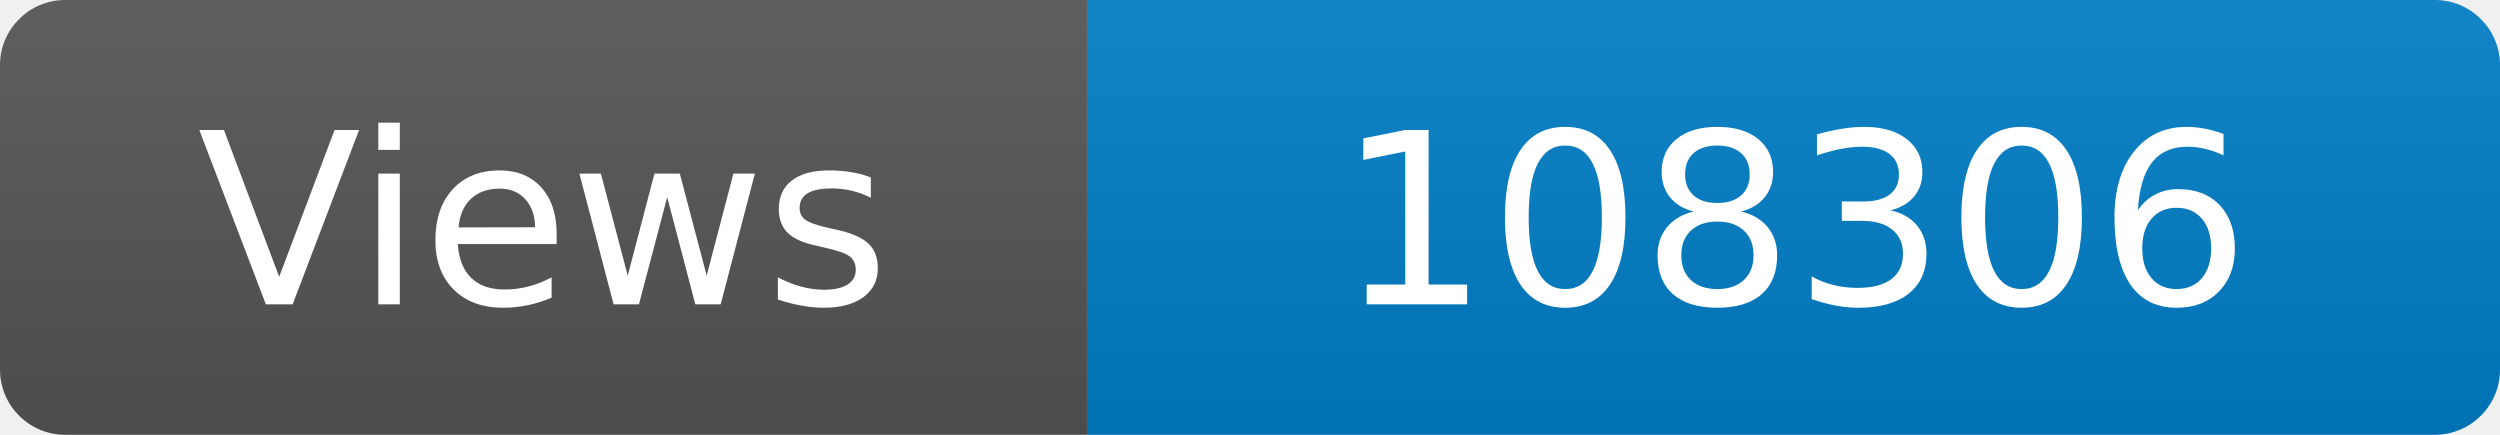
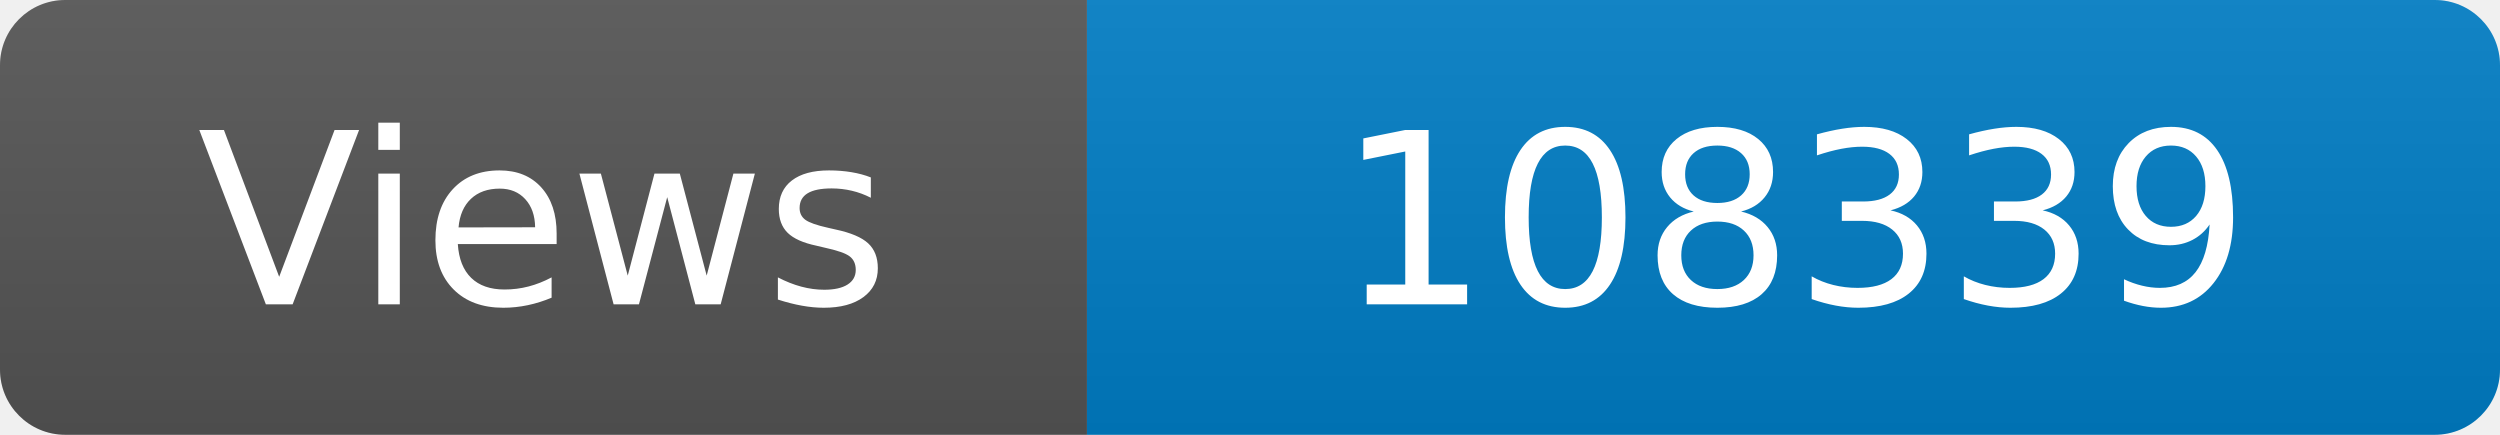
<svg xmlns="http://www.w3.org/2000/svg" width="115" height="20" role="img" aria-label="Maintained?: yes">
  <linearGradient id="s" x2="0" y2="100%">
    <stop offset="0" stop-color="#bbb" stop-opacity=".1" />
    <stop offset="1" stop-opacity=".1" />
  </linearGradient>
  <clipPath id="r">
    <rect width="115" height="20" rx="3" fill="#fff" />
  </clipPath>
  <g clip-path="url(#r)">
    <rect width="50" height="20" fill="#555" />
    <rect x="50" width="160" height="20" fill="#007ec6" />
    <rect width="115" height="20" fill="url(#s)" />
  </g>
  <g fill="#fff" text-anchor="middle" font-family="Verdana,Geneva,DejaVu Sans,sans-serif" font-size="110">
    <text x="250" y="140" transform="scale(.1)" fill="#fff">Views</text>
-     <text x="825" y="140" transform="scale(.1)" fill="#fff">108306</text>
+     <text x="825" y="140" transform="scale(.1)" fill="#fff">108339</text>
  </g>
</svg>
